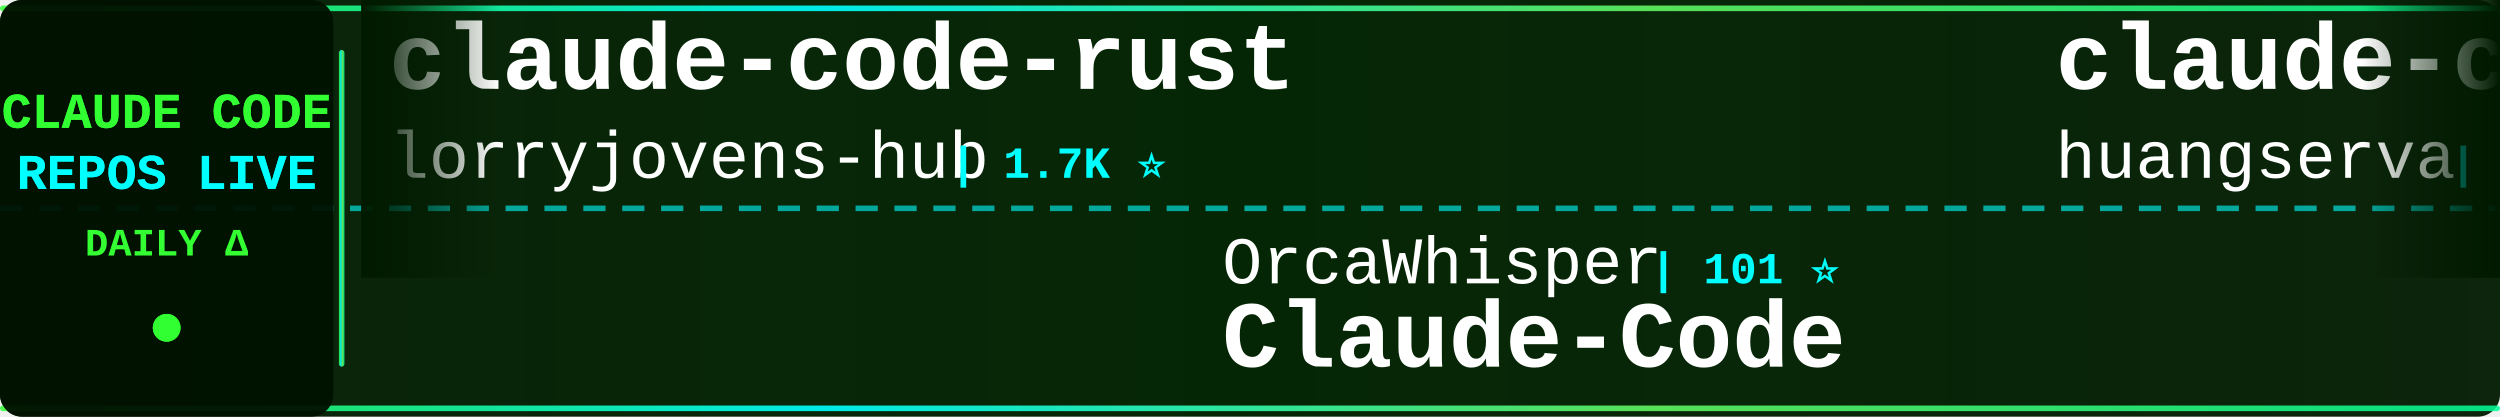
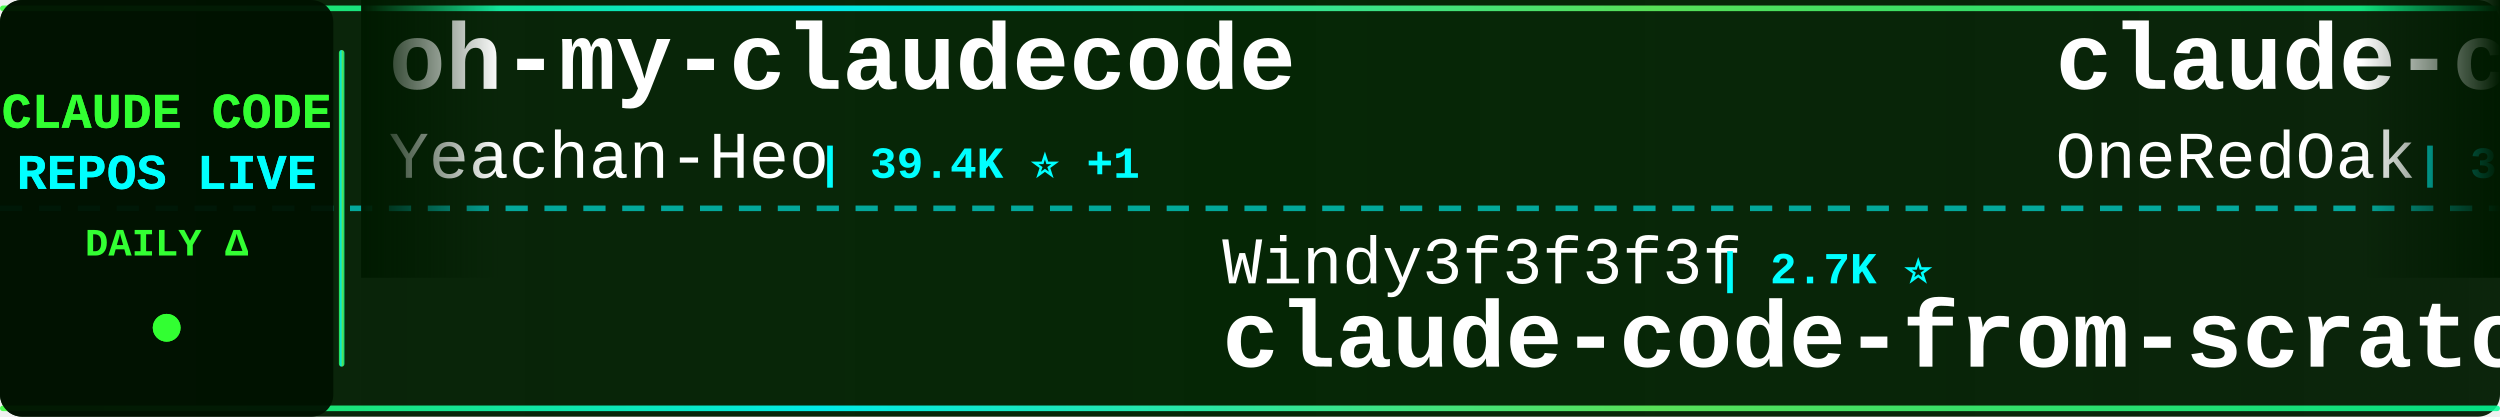
<svg xmlns="http://www.w3.org/2000/svg" width="900" height="150">
  <defs>
    <linearGradient id="tickerBg" x1="0%" y1="0%" x2="100%" y2="0%">
      <stop offset="0%" style="stop-color:#001a00;stop-opacity:0.95" />
      <stop offset="50%" style="stop-color:#002200;stop-opacity:0.98" />
      <stop offset="100%" style="stop-color:#001a00;stop-opacity:0.95" />
    </linearGradient>
    <linearGradient id="borderGrad" x1="0%" y1="0%" x2="100%" y2="0%">
      <stop offset="0%" style="stop-color:#33ff33;stop-opacity:0.85">
        <animate attributeName="stop-opacity" values="0.85;1;0.85" dur="2s" repeatCount="indefinite" />
      </stop>
      <stop offset="33%" style="stop-color:#00ffff;stop-opacity:0.9">
        <animate attributeName="stop-opacity" values="0.9;1;0.9" dur="2.2s" repeatCount="indefinite" />
      </stop>
      <stop offset="66%" style="stop-color:#66ff66;stop-opacity:0.85">
        <animate attributeName="stop-opacity" values="0.85;1;0.85" dur="1.8s" repeatCount="indefinite" />
      </stop>
      <stop offset="100%" style="stop-color:#00ff99;stop-opacity:0.85">
        <animate attributeName="stop-opacity" values="0.85;1;0.85" dur="2s" repeatCount="indefinite" />
      </stop>
    </linearGradient>
    <filter id="textGlow">
      <feGaussianBlur stdDeviation="0.1" result="coloredBlur" />
      <feMerge>
        <feMergeNode in="coloredBlur" />
        <feMergeNode in="SourceGraphic" />
      </feMerge>
    </filter>
    <filter id="metricGlow">
      <feGaussianBlur stdDeviation="0.2" result="coloredBlur" />
      <feMerge>
        <feMergeNode in="coloredBlur" />
        <feMergeNode in="SourceGraphic" />
      </feMerge>
    </filter>
    <linearGradient id="leftFade" x1="0%" y1="0%" x2="100%" y2="0%">
      <stop offset="0%" style="stop-color:#001a00;stop-opacity:1" />
      <stop offset="100%" style="stop-color:#001a00;stop-opacity:0" />
    </linearGradient>
    <linearGradient id="rightFade" x1="0%" y1="0%" x2="100%" y2="0%">
      <stop offset="0%" style="stop-color:#001a00;stop-opacity:0" />
      <stop offset="100%" style="stop-color:#001a00;stop-opacity:1" />
    </linearGradient>
  </defs>
  <rect width="900" height="150" fill="url(#tickerBg)" rx="8" />
  <rect x="0" y="2" width="900" height="2" fill="url(#borderGrad)" rx="1" />
  <rect x="0" y="146" width="900" height="2" fill="url(#borderGrad)" rx="1" />
  <line x1="0" y1="75" x2="900" y2="75" stroke="#00ffff" stroke-width="2" stroke-dasharray="8 6" opacity="0.6" />
  <rect x="0" y="0" width="120" height="150" fill="#001100" opacity="0.95" rx="8" />
  <text x="60" y="46" font-family="'Courier New', monospace" font-size="18" font-weight="bold" fill="#33ff33" text-anchor="middle" filter="url(#textGlow)">
    CLAUDE CODE
  </text>
  <text x="60" y="68" font-family="'Courier New', monospace" font-size="18" font-weight="bold" fill="#00ffff" text-anchor="middle" filter="url(#textGlow)">
    REPOS LIVE
  </text>
  <text x="60" y="92" font-family="'Courier New', monospace" font-size="14" font-weight="bold" fill="#33ff33" text-anchor="middle">
    DAILY Δ
  </text>
  <circle cx="60" cy="118" r="5" fill="#33ff33" filter="url(#metricGlow)">
    <animate attributeName="r" values="4;6;4" dur="1.5s" repeatCount="indefinite" />
    <animate attributeName="opacity" values="0.6;1;0.6" dur="1.5s" repeatCount="indefinite" />
  </circle>
  <rect x="122" y="18" width="2" height="114" fill="url(#borderGrad)" rx="1" />
  <clipPath id="tickerClip">
    <rect x="130" y="0" width="770" height="150" />
  </clipPath>
  <g clip-path="url(#tickerClip)">
    <g id="tickerItems">
      <animateTransform attributeName="transform" attributeType="XML" type="translate" from="0 0" to="-3000 0" dur="54s" repeatCount="indefinite" />
      <g transform="translate(0, 0)">
-         <text x="140" y="32" font-family="'Courier New', monospace" font-size="34" font-weight="bold" fill="#ffffff">claude-code-rust</text>
-         <text x="140" y="64" font-family="'Courier New', monospace" font-size="24" font-weight="normal" fill="#ffffff" opacity="1.0">lorryjovens-hub</text>
-         <text x="342" y="64" font-family="'Courier New', monospace" font-size="16" font-weight="bold" fill="#00ffff"> | 1.7K ⭐</text>
+         <text x="140" y="32" font-family="'Courier New', monospace" font-size="34" font-weight="bold" fill="#ffffff">oh-my-claudecode</text>
+         <text x="140" y="64" font-family="'Courier New', monospace" font-size="24" font-weight="normal" fill="#ffffff" opacity="1.0">Yeachan-Heo</text>
+         <text x="294" y="64" font-family="'Courier New', monospace" font-size="16" font-weight="bold" fill="#00ffff"> | 39.4K ⭐ +1</text>
      </g>
      <g transform="translate(300, 0)">
+         <text x="140" y="102" font-family="'Courier New', monospace" font-size="24" font-weight="normal" fill="#ffffff" opacity="1.0">Windy3f3f3f3f</text>
+         <text x="318" y="102" font-family="'Courier New', monospace" font-size="16" font-weight="bold" fill="#00ffff"> | 2.7K ⭐</text>
+         <text x="140" y="132" font-family="'Courier New', monospace" font-size="34" font-weight="bold" fill="#ffffff">claude-code-from-scratch</text>
+       </g>
+       <g transform="translate(600, 0)">
+         <text x="140" y="32" font-family="'Courier New', monospace" font-size="34" font-weight="bold" fill="#ffffff">claude-code-workflows</text>
+         <text x="140" y="64" font-family="'Courier New', monospace" font-size="24" font-weight="normal" fill="#ffffff" opacity="1.0">OneRedOak</text>
+         <text x="270" y="64" font-family="'Courier New', monospace" font-size="16" font-weight="bold" fill="#00ffff"> | 3.9K ⭐</text>
+       </g>
+       <g transform="translate(900, 0)">
+         <text x="140" y="102" font-family="'Courier New', monospace" font-size="24" font-weight="normal" fill="#ffffff" opacity="1.0">repowise-dev</text>
+         <text x="306" y="102" font-family="'Courier New', monospace" font-size="16" font-weight="bold" fill="#00ffff"> | 1.2K ⭐ +1</text>
+         <text x="140" y="132" font-family="'Courier New', monospace" font-size="34" font-weight="bold" fill="#ffffff">claude-code-prompts</text>
+       </g>
+       <g transform="translate(1200, 0)">
+         <text x="140" y="32" font-family="'Courier New', monospace" font-size="34" font-weight="bold" fill="#ffffff">claude-code-book</text>
+         <text x="140" y="64" font-family="'Courier New', monospace" font-size="24" font-weight="normal" fill="#ffffff" opacity="1.0">lintsinghua</text>
+         <text x="294" y="64" font-family="'Courier New', monospace" font-size="16" font-weight="bold" fill="#00ffff"> | 4.3K ⭐</text>
+       </g>
+       <g transform="translate(1500, 0)">
+         <text x="140" y="102" font-family="'Courier New', monospace" font-size="24" font-weight="normal" fill="#ffffff" opacity="1.0">fuergaosi233</text>
+         <text x="306" y="102" font-family="'Courier New', monospace" font-size="16" font-weight="bold" fill="#00ffff"> | 2.8K ⭐</text>
+         <text x="140" y="132" font-family="'Courier New', monospace" font-size="34" font-weight="bold" fill="#ffffff">claude-code-proxy</text>
+       </g>
+       <g transform="translate(1800, 0)">
+         <text x="140" y="32" font-family="'Courier New', monospace" font-size="34" font-weight="bold" fill="#ffffff">andrej-karpathy-skills</text>
+         <text x="140" y="64" font-family="'Courier New', monospace" font-size="24" font-weight="normal" fill="#ffffff" opacity="1.0">multica-ai</text>
+         <text x="282" y="64" font-family="'Courier New', monospace" font-size="16" font-weight="bold" fill="#00ffff"> | 215.7K ⭐ +7</text>
+       </g>
+       <g transform="translate(2100, 0)">
        <text x="140" y="102" font-family="'Courier New', monospace" font-size="24" font-weight="normal" fill="#ffffff" opacity="1.0">OrcaWhisper</text>
        <text x="294" y="102" font-family="'Courier New', monospace" font-size="16" font-weight="bold" fill="#00ffff"> | 101 ⭐</text>
        <text x="140" y="132" font-family="'Courier New', monospace" font-size="34" font-weight="bold" fill="#ffffff">Claude-Code</text>
      </g>
-       <g transform="translate(600, 0)">
-         <text x="140" y="32" font-family="'Courier New', monospace" font-size="34" font-weight="bold" fill="#ffffff">claude-code-cli</text>
-         <text x="140" y="64" font-family="'Courier New', monospace" font-size="24" font-weight="normal" fill="#ffffff" opacity="1.0">huangserva</text>
-         <text x="282" y="64" font-family="'Courier New', monospace" font-size="16" font-weight="bold" fill="#00ffff"> | 630 ⭐</text>
-       </g>
-       <g transform="translate(900, 0)">
-         <text x="140" y="102" font-family="'Courier New', monospace" font-size="24" font-weight="normal" fill="#ffffff" opacity="1.0">SeemSeam</text>
-         <text x="258" y="102" font-family="'Courier New', monospace" font-size="16" font-weight="bold" fill="#00ffff"> | 3.5K ⭐</text>
-         <text x="140" y="132" font-family="'Courier New', monospace" font-size="34" font-weight="bold" fill="#ffffff">claude_codex_bridge</text>
-       </g>
-       <g transform="translate(1200, 0)">
-         <text x="140" y="32" font-family="'Courier New', monospace" font-size="34" font-weight="bold" fill="#ffffff">claude-code-rev</text>
-         <text x="140" y="64" font-family="'Courier New', monospace" font-size="24" font-weight="normal" fill="#ffffff" opacity="1.0">oboard</text>
-         <text x="234" y="64" font-family="'Courier New', monospace" font-size="16" font-weight="bold" fill="#00ffff"> | 3.3K ⭐</text>
-       </g>
-       <g transform="translate(1500, 0)">
-         <text x="140" y="102" font-family="'Courier New', monospace" font-size="24" font-weight="normal" fill="#ffffff" opacity="1.0">JrCx7scC</text>
-         <text x="258" y="102" font-family="'Courier New', monospace" font-size="16" font-weight="bold" fill="#00ffff"> | 376 ⭐</text>
-         <text x="140" y="132" font-family="'Courier New', monospace" font-size="34" font-weight="bold" fill="#ffffff">claude-code-source</text>
-       </g>
-       <g transform="translate(1800, 0)">
-         <text x="140" y="32" font-family="'Courier New', monospace" font-size="34" font-weight="bold" fill="#ffffff">edmunds-claude-code</text>
-         <text x="140" y="64" font-family="'Courier New', monospace" font-size="24" font-weight="normal" fill="#ffffff" opacity="1.0">edmund-io</text>
-         <text x="270" y="64" font-family="'Courier New', monospace" font-size="16" font-weight="bold" fill="#00ffff"> | 1.5K ⭐</text>
-       </g>
-       <g transform="translate(2100, 0)">
-         <text x="140" y="102" font-family="'Courier New', monospace" font-size="24" font-weight="normal" fill="#ffffff" opacity="1.0">xu-xiang</text>
-         <text x="258" y="102" font-family="'Courier New', monospace" font-size="16" font-weight="bold" fill="#00ffff"> | 2.0K ⭐</text>
-         <text x="140" y="132" font-family="'Courier New', monospace" font-size="34" font-weight="bold" fill="#ffffff">everything-claude-code-z...</text>
-       </g>
      <g transform="translate(2400, 0)">
-         <text x="140" y="32" font-family="'Courier New', monospace" font-size="34" font-weight="bold" fill="#ffffff">ClaudeCodeAgents</text>
-         <text x="140" y="64" font-family="'Courier New', monospace" font-size="24" font-weight="normal" fill="#ffffff" opacity="1.0">darcyegb</text>
-         <text x="258" y="64" font-family="'Courier New', monospace" font-size="16" font-weight="bold" fill="#00ffff"> | 770 ⭐</text>
+         <text x="140" y="32" font-family="'Courier New', monospace" font-size="34" font-weight="bold" fill="#ffffff">awesome-claude-code</text>
+         <text x="140" y="64" font-family="'Courier New', monospace" font-size="24" font-weight="normal" fill="#ffffff" opacity="1.0">jqueryscript</text>
+         <text x="306" y="64" font-family="'Courier New', monospace" font-size="16" font-weight="bold" fill="#00ffff"> | 517 ⭐</text>
      </g>
      <g transform="translate(2700, 0)">
-         <text x="140" y="102" font-family="'Courier New', monospace" font-size="24" font-weight="normal" fill="#ffffff" opacity="1.0">https-deeplearning-ai</text>
-         <text x="414" y="102" font-family="'Courier New', monospace" font-size="16" font-weight="bold" fill="#00ffff"> | 554 ⭐</text>
-         <text x="140" y="132" font-family="'Courier New', monospace" font-size="34" font-weight="bold" fill="#ffffff">sc-claude-code-files</text>
+         <text x="140" y="102" font-family="'Courier New', monospace" font-size="24" font-weight="normal" fill="#ffffff" opacity="1.0">farion1231</text>
+         <text x="282" y="102" font-family="'Courier New', monospace" font-size="16" font-weight="bold" fill="#00ffff"> | 138.1K ⭐ +23</text>
+         <text x="140" y="132" font-family="'Courier New', monospace" font-size="34" font-weight="bold" fill="#ffffff">cc-switch</text>
      </g>
      <g transform="translate(3000, 0)">
-         <text x="140" y="32" font-family="'Courier New', monospace" font-size="34" font-weight="bold" fill="#ffffff">claude-code-rust</text>
-         <text x="140" y="64" font-family="'Courier New', monospace" font-size="24" font-weight="normal" fill="#ffffff" opacity="1.0">lorryjovens-hub</text>
-         <text x="342" y="64" font-family="'Courier New', monospace" font-size="16" font-weight="bold" fill="#00ffff"> | 1.7K ⭐</text>
+         <text x="140" y="32" font-family="'Courier New', monospace" font-size="34" font-weight="bold" fill="#ffffff">oh-my-claudecode</text>
+         <text x="140" y="64" font-family="'Courier New', monospace" font-size="24" font-weight="normal" fill="#ffffff" opacity="1.0">Yeachan-Heo</text>
+         <text x="294" y="64" font-family="'Courier New', monospace" font-size="16" font-weight="bold" fill="#00ffff"> | 39.4K ⭐ +1</text>
      </g>
      <g transform="translate(3300, 0)">
-         <text x="140" y="102" font-family="'Courier New', monospace" font-size="24" font-weight="normal" fill="#ffffff" opacity="1.0">OrcaWhisper</text>
-         <text x="294" y="102" font-family="'Courier New', monospace" font-size="16" font-weight="bold" fill="#00ffff"> | 101 ⭐</text>
-         <text x="140" y="132" font-family="'Courier New', monospace" font-size="34" font-weight="bold" fill="#ffffff">Claude-Code</text>
+         <text x="140" y="102" font-family="'Courier New', monospace" font-size="24" font-weight="normal" fill="#ffffff" opacity="1.0">Windy3f3f3f3f</text>
+         <text x="318" y="102" font-family="'Courier New', monospace" font-size="16" font-weight="bold" fill="#00ffff"> | 2.7K ⭐</text>
+         <text x="140" y="132" font-family="'Courier New', monospace" font-size="34" font-weight="bold" fill="#ffffff">claude-code-from-scratch</text>
      </g>
      <g transform="translate(3600, 0)">
-         <text x="140" y="32" font-family="'Courier New', monospace" font-size="34" font-weight="bold" fill="#ffffff">claude-code-cli</text>
-         <text x="140" y="64" font-family="'Courier New', monospace" font-size="24" font-weight="normal" fill="#ffffff" opacity="1.0">huangserva</text>
-         <text x="282" y="64" font-family="'Courier New', monospace" font-size="16" font-weight="bold" fill="#00ffff"> | 630 ⭐</text>
+         <text x="140" y="32" font-family="'Courier New', monospace" font-size="34" font-weight="bold" fill="#ffffff">claude-code-workflows</text>
+         <text x="140" y="64" font-family="'Courier New', monospace" font-size="24" font-weight="normal" fill="#ffffff" opacity="1.0">OneRedOak</text>
+         <text x="270" y="64" font-family="'Courier New', monospace" font-size="16" font-weight="bold" fill="#00ffff"> | 3.9K ⭐</text>
      </g>
      <g transform="translate(3900, 0)">
-         <text x="140" y="102" font-family="'Courier New', monospace" font-size="24" font-weight="normal" fill="#ffffff" opacity="1.0">SeemSeam</text>
-         <text x="258" y="102" font-family="'Courier New', monospace" font-size="16" font-weight="bold" fill="#00ffff"> | 3.5K ⭐</text>
-         <text x="140" y="132" font-family="'Courier New', monospace" font-size="34" font-weight="bold" fill="#ffffff">claude_codex_bridge</text>
+         <text x="140" y="102" font-family="'Courier New', monospace" font-size="24" font-weight="normal" fill="#ffffff" opacity="1.0">repowise-dev</text>
+         <text x="306" y="102" font-family="'Courier New', monospace" font-size="16" font-weight="bold" fill="#00ffff"> | 1.2K ⭐ +1</text>
+         <text x="140" y="132" font-family="'Courier New', monospace" font-size="34" font-weight="bold" fill="#ffffff">claude-code-prompts</text>
      </g>
    </g>
  </g>
  <rect x="130" y="0" width="50" height="100" fill="url(#leftFade)" />
  <rect x="850" y="0" width="50" height="100" fill="url(#rightFade)" />
</svg>
